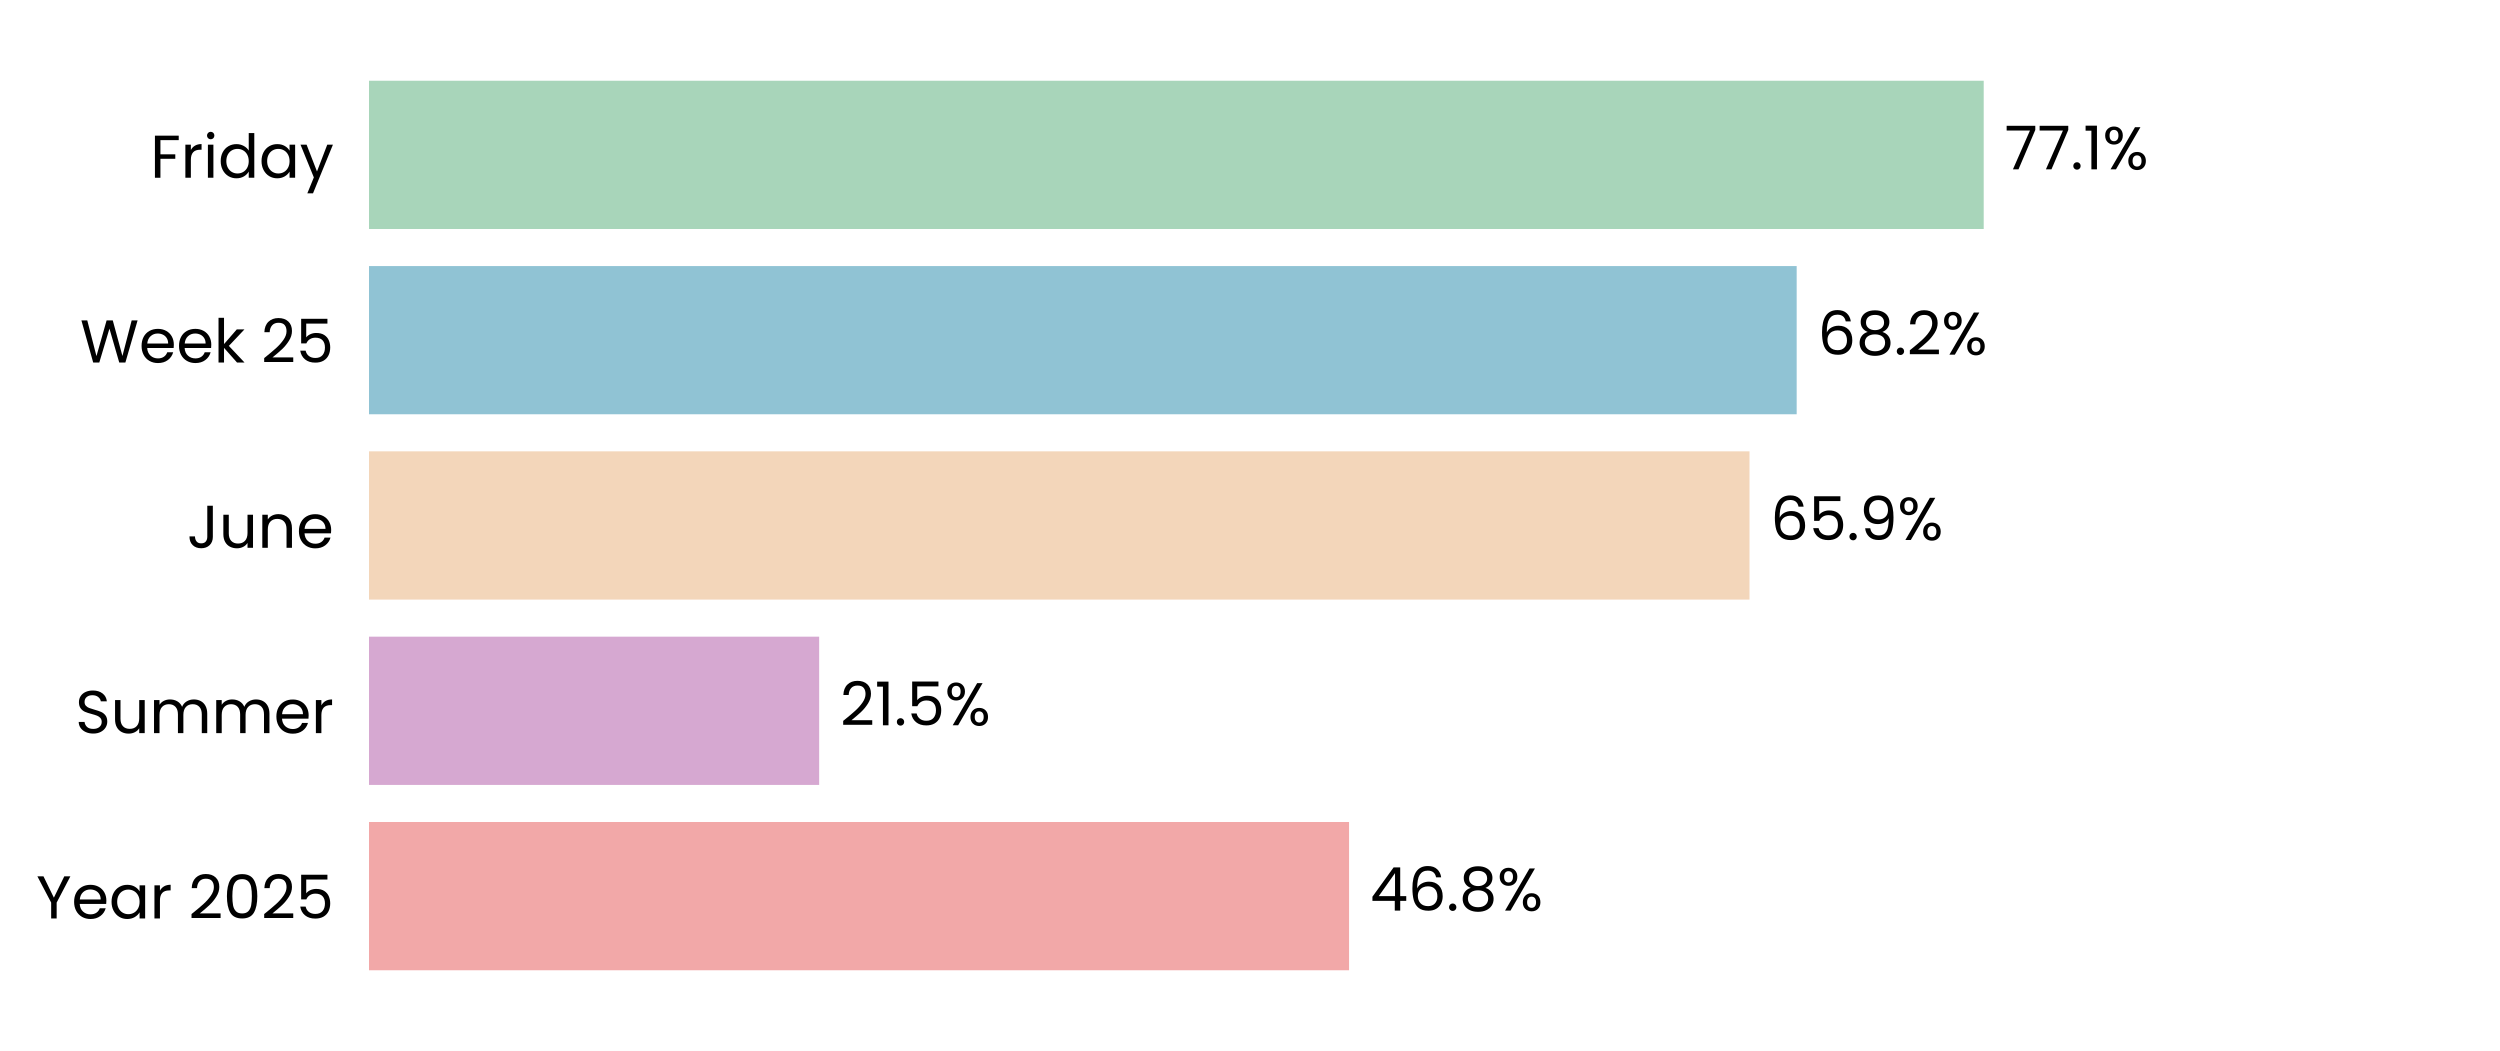
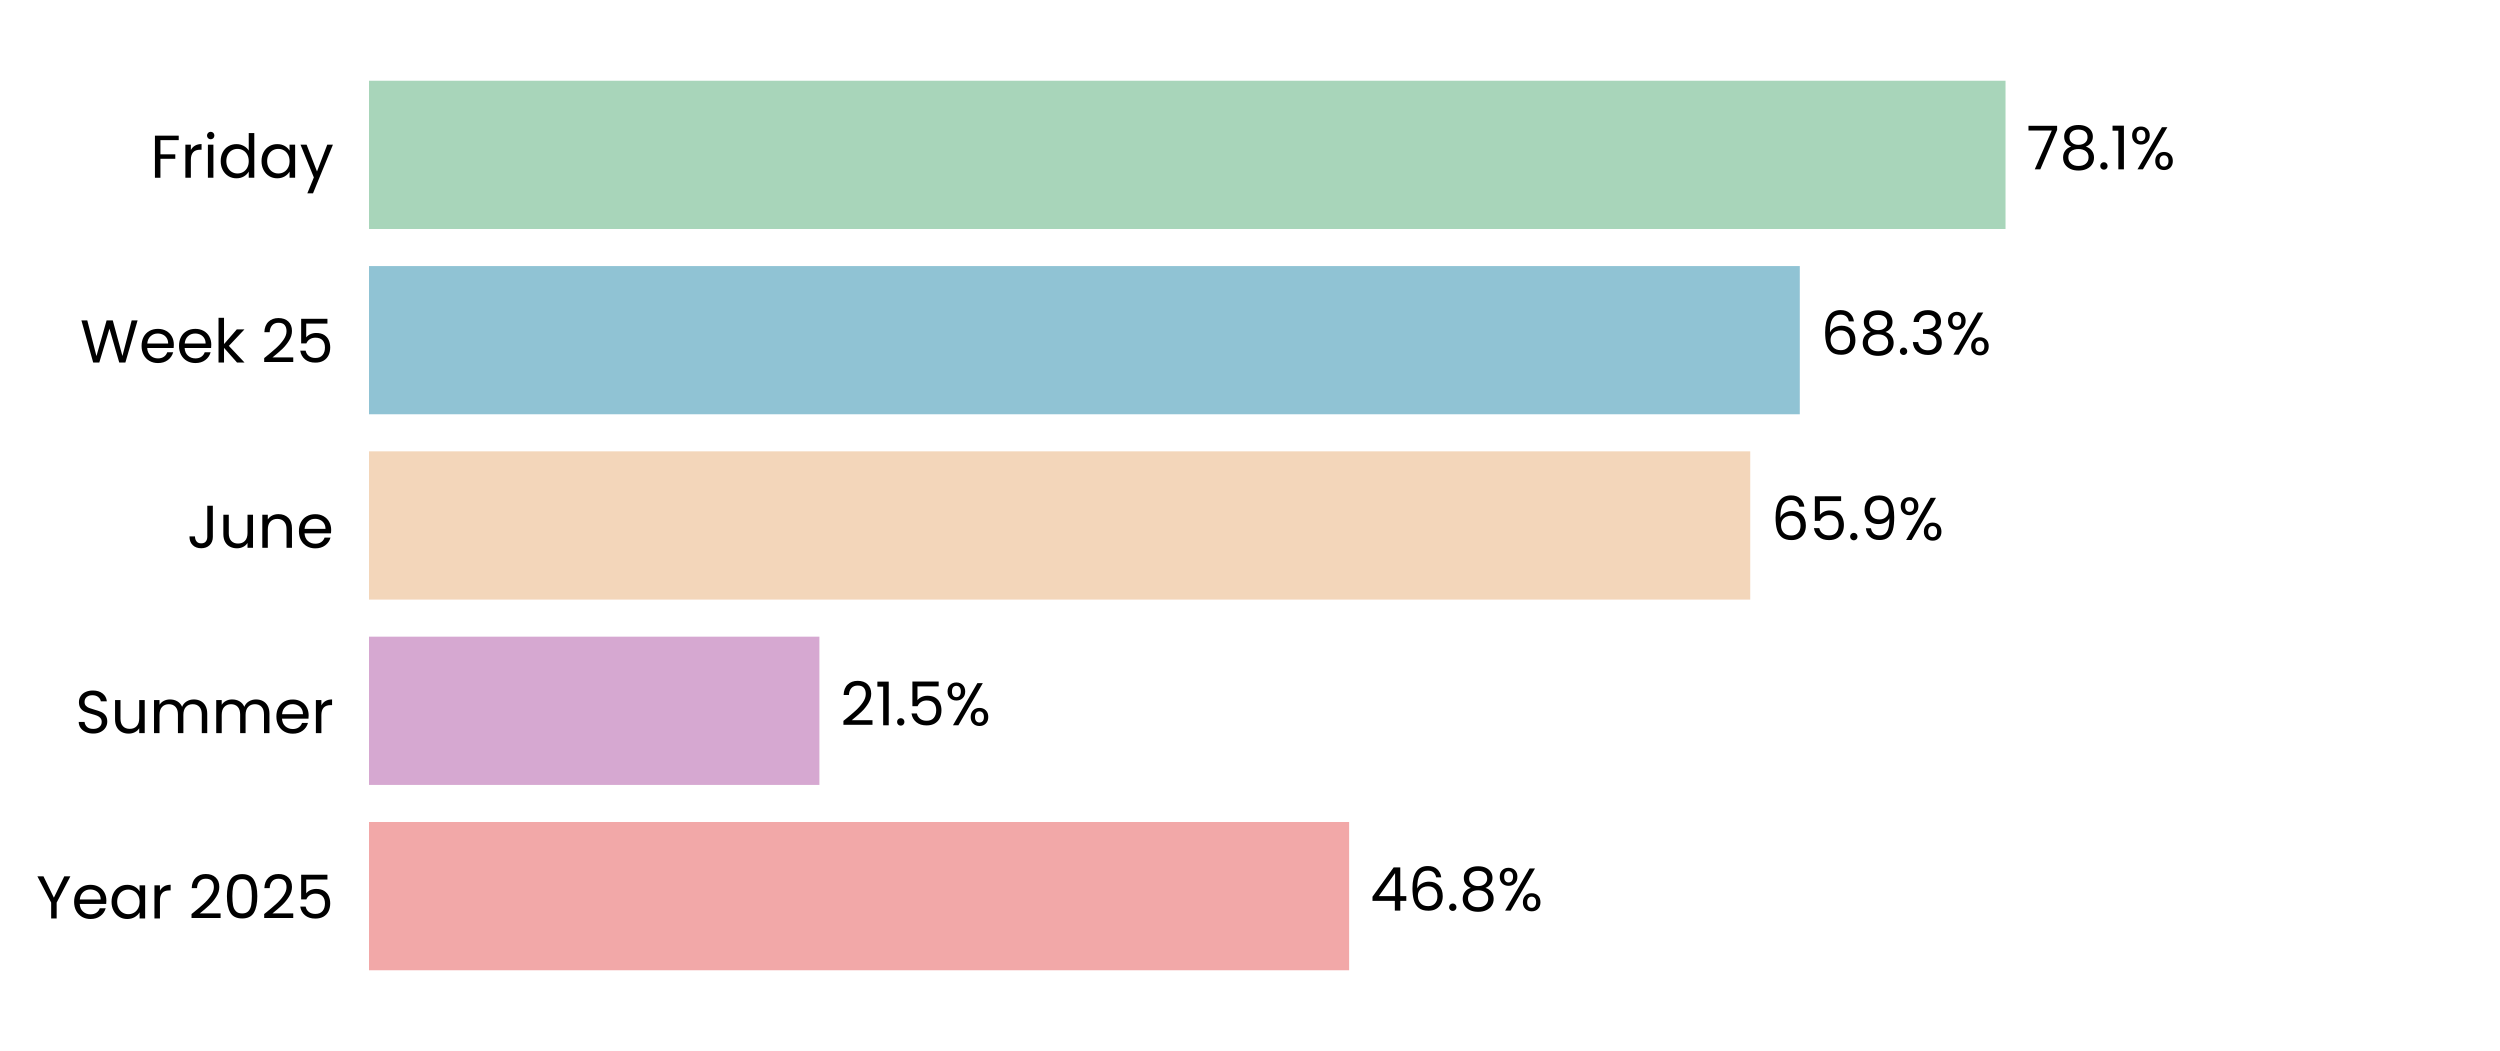
<svg xmlns="http://www.w3.org/2000/svg" xmlns:xlink="http://www.w3.org/1999/xlink" width="496.691pt" height="208.8pt" viewBox="0 0 496.691 208.8" version="1.1">
  <defs>
    <style type="text/css">*{stroke-linejoin: round; stroke-linecap: butt}</style>
  </defs>
  <g id="figure_1">
    <g id="patch_1">
      <path d="M 0 208.8  L 496.691 208.8  L 496.691 0  L 0 0  z " style="fill: #ffffff" />
    </g>
    <g id="axes_1">
      <g id="patch_2">
        <path d="M 73.311 201.6  L 489.491 201.6  L 489.491 7.2  L 73.311 7.2  z " style="fill: #ffffff" />
      </g>
      <g id="patch_3">
-         <path d="M 73.311 192.764  L 268.027 192.764  L 268.027 163.309  L 73.311 163.309  z " clip-path="url(#pa2e63f7de6)" style="fill: #f2a8a8" />
+         <path d="M 73.311 192.764  L 268.039 192.764  L 268.039 163.309  L 73.311 163.309  z " clip-path="url(#p1990b6292b)" style="fill: #f2a8a8" />
      </g>
      <g id="patch_4">
-         <path d="M 73.311 155.945  L 162.748 155.945  L 162.748 126.491  L 73.311 126.491  z " clip-path="url(#pa2e63f7de6)" style="fill: #d6a8d1" />
+         <path d="M 73.311 155.945  L 162.796 155.945  L 162.796 126.491  L 73.311 126.491  z " clip-path="url(#p1990b6292b)" style="fill: #d6a8d1" />
      </g>
      <g id="patch_5">
-         <path d="M 73.311 119.127  L 347.585 119.127  L 347.585 89.673  L 73.311 89.673  z " clip-path="url(#pa2e63f7de6)" style="fill: #f3d6ba" />
+         <path d="M 73.311 119.127  L 347.73 119.127  L 347.73 89.673  L 73.311 89.673  z " clip-path="url(#p1990b6292b)" style="fill: #f3d6ba" />
      </g>
      <g id="patch_6">
-         <path d="M 73.311 82.309  L 356.958 82.309  L 356.958 52.855  L 73.311 52.855  z " clip-path="url(#pa2e63f7de6)" style="fill: #90c3d4" />
+         <path d="M 73.311 82.309  L 357.577 82.309  L 357.577 52.855  L 73.311 52.855  z " clip-path="url(#p1990b6292b)" style="fill: #90c3d4" />
      </g>
      <g id="patch_7">
-         <path d="M 73.311 45.491  L 394.117 45.491  L 394.117 16.036  L 73.311 16.036  z " clip-path="url(#pa2e63f7de6)" style="fill: #a8d5ba" />
+         <path d="M 73.311 45.491  L 398.452 45.491  L 398.452 16.036  L 73.311 16.036  z " clip-path="url(#p1990b6292b)" style="fill: #a8d5ba" />
      </g>
      <g id="matplotlib.axis_1">
        <g id="ytick_1">
          <g id="text_1">
            <g transform="translate(7.2 182.4764) scale(0.12 -0.12)">
              <defs>
                <path id="Poppins-Regular-59" d="M 3616 4461  L 2163 1683  L 2163 0  L 1581 0  L 1581 1683  L 122 4461  L 768 4461  L 1869 2202  L 2970 4461  L 3616 4461  z " transform="scale(0.015625)" />
                <path id="Poppins-Regular-65" d="M 3693 1888  Q 3693 1722 3674 1536  L 870 1536  Q 902 1018 1225 726  Q 1549 435 2010 435  Q 2387 435 2640 611  Q 2893 787 2995 1082  L 3622 1082  Q 3482 576 3059 259  Q 2637 -58 2010 -58  Q 1510 -58 1116 166  Q 723 390 499 803  Q 275 1216 275 1760  Q 275 2304 492 2713  Q 710 3123 1104 3344  Q 1498 3565 2010 3565  Q 2509 3565 2893 3347  Q 3277 3130 3485 2749  Q 3693 2368 3693 1888  z M 3091 2010  Q 3091 2342 2944 2582  Q 2797 2822 2544 2947  Q 2291 3072 1984 3072  Q 1542 3072 1232 2790  Q 922 2509 877 2010  L 3091 2010  z " transform="scale(0.015625)" />
                <path id="Poppins-Regular-61" d="M 275 1766  Q 275 2304 492 2710  Q 710 3117 1091 3341  Q 1472 3565 1939 3565  Q 2400 3565 2739 3366  Q 3078 3168 3245 2867  L 3245 3507  L 3834 3507  L 3834 0  L 3245 0  L 3245 653  Q 3072 346 2729 144  Q 2387 -58 1933 -58  Q 1466 -58 1088 172  Q 710 403 492 819  Q 275 1235 275 1766  z M 3245 1760  Q 3245 2157 3085 2451  Q 2925 2746 2653 2902  Q 2381 3059 2054 3059  Q 1728 3059 1459 2905  Q 1190 2752 1030 2457  Q 870 2163 870 1766  Q 870 1363 1030 1065  Q 1190 768 1459 611  Q 1728 454 2054 454  Q 2381 454 2653 611  Q 2925 768 3085 1065  Q 3245 1363 3245 1760  z " transform="scale(0.015625)" />
                <path id="Poppins-Regular-72" d="M 1075 2938  Q 1229 3238 1513 3404  Q 1798 3571 2208 3571  L 2208 2970  L 2054 2970  Q 1075 2970 1075 1907  L 1075 0  L 493 0  L 493 3507  L 1075 3507  L 1075 2938  z " transform="scale(0.015625)" />
                <path id="Poppins-Regular-20" transform="scale(0.015625)" />
                <path id="Poppins-Regular-32" d="M 326 467  Q 1139 1120 1600 1539  Q 2061 1958 2377 2416  Q 2694 2874 2694 3315  Q 2694 3731 2492 3971  Q 2291 4211 1843 4211  Q 1408 4211 1168 3939  Q 928 3667 909 3213  L 346 3213  Q 371 3930 780 4320  Q 1190 4710 1837 4710  Q 2496 4710 2883 4345  Q 3270 3981 3270 3341  Q 3270 2810 2953 2307  Q 2637 1805 2233 1424  Q 1830 1043 1203 538  L 3405 538  L 3405 51  L 326 51  L 326 467  z " transform="scale(0.015625)" />
                <path id="Poppins-Regular-30" d="M 397 2362  Q 397 3462 755 4080  Q 1114 4698 2010 4698  Q 2899 4698 3257 4080  Q 3616 3462 3616 2362  Q 3616 1242 3257 621  Q 2899 0 2010 0  Q 1114 0 755 621  Q 397 1242 397 2362  z M 3040 2362  Q 3040 2918 2966 3305  Q 2893 3693 2665 3929  Q 2438 4166 2010 4166  Q 1574 4166 1347 3929  Q 1120 3693 1046 3305  Q 973 2918 973 2362  Q 973 1786 1046 1395  Q 1120 1005 1347 768  Q 1574 531 2010 531  Q 2438 531 2665 768  Q 2893 1005 2966 1395  Q 3040 1786 3040 2362  z " transform="scale(0.015625)" />
                <path id="Poppins-Regular-35" d="M 3347 4122  L 1101 4122  L 1101 2662  Q 1248 2867 1536 2998  Q 1824 3130 2157 3130  Q 2688 3130 3021 2909  Q 3354 2688 3498 2339  Q 3642 1990 3642 1600  Q 3642 1139 3469 774  Q 3296 410 2941 198  Q 2586 -13 2061 -13  Q 1389 -13 973 332  Q 557 678 467 1254  L 1037 1254  Q 1120 890 1389 685  Q 1658 480 2067 480  Q 2573 480 2829 784  Q 3085 1088 3085 1587  Q 3085 2086 2829 2358  Q 2573 2630 2074 2630  Q 1734 2630 1481 2467  Q 1229 2304 1114 2022  L 563 2022  L 563 4634  L 3347 4634  L 3347 4122  z " transform="scale(0.015625)" />
              </defs>
              <use xlink:href="#Poppins-Regular-59" />
              <use xlink:href="#Poppins-Regular-65" transform="translate(58.39999 0)" />
              <use xlink:href="#Poppins-Regular-61" transform="translate(120.4 0)" />
              <use xlink:href="#Poppins-Regular-72" transform="translate(188 0)" />
              <use xlink:href="#Poppins-Regular-20" transform="translate(225.3 0)" />
              <use xlink:href="#Poppins-Regular-32" transform="translate(252 0)" />
              <use xlink:href="#Poppins-Regular-30" transform="translate(309.4999 0)" />
              <use xlink:href="#Poppins-Regular-32" transform="translate(372.2999 0)" />
              <use xlink:href="#Poppins-Regular-35" transform="translate(429.7999 0)" />
            </g>
          </g>
        </g>
        <g id="ytick_2">
          <g id="text_2">
            <g transform="translate(14.95125 145.6582) scale(0.12 -0.12)">
              <defs>
                <path id="Poppins-Regular-53" d="M 1907 -45  Q 1466 -45 1117 112  Q 768 269 569 547  Q 371 826 365 1190  L 986 1190  Q 1018 877 1245 662  Q 1472 448 1907 448  Q 2323 448 2563 656  Q 2803 864 2803 1190  Q 2803 1446 2662 1606  Q 2522 1766 2310 1849  Q 2099 1933 1741 2029  Q 1299 2144 1033 2259  Q 768 2374 579 2620  Q 390 2867 390 3283  Q 390 3648 576 3929  Q 762 4211 1098 4364  Q 1434 4518 1869 4518  Q 2496 4518 2896 4204  Q 3296 3891 3347 3373  L 2707 3373  Q 2675 3629 2438 3824  Q 2202 4019 1811 4019  Q 1446 4019 1216 3830  Q 986 3642 986 3302  Q 986 3059 1123 2905  Q 1261 2752 1462 2672  Q 1664 2592 2029 2490  Q 2470 2368 2739 2249  Q 3008 2131 3200 1884  Q 3392 1638 3392 1216  Q 3392 890 3219 602  Q 3046 314 2707 134  Q 2368 -45 1907 -45  z " transform="scale(0.015625)" />
                <path id="Poppins-Regular-75" d="M 3603 3507  L 3603 0  L 3021 0  L 3021 518  Q 2854 250 2556 99  Q 2259 -51 1901 -51  Q 1491 -51 1164 118  Q 838 288 649 627  Q 461 966 461 1453  L 461 3507  L 1037 3507  L 1037 1530  Q 1037 1011 1299 732  Q 1562 454 2016 454  Q 2483 454 2752 742  Q 3021 1030 3021 1581  L 3021 3507  L 3603 3507  z " transform="scale(0.015625)" />
                <path id="Poppins-Regular-6d" d="M 4710 3571  Q 5120 3571 5440 3401  Q 5760 3232 5945 2893  Q 6131 2554 6131 2067  L 6131 0  L 5555 0  L 5555 1984  Q 5555 2509 5296 2787  Q 5037 3066 4595 3066  Q 4141 3066 3872 2774  Q 3603 2483 3603 1933  L 3603 0  L 3027 0  L 3027 1984  Q 3027 2509 2768 2787  Q 2509 3066 2067 3066  Q 1613 3066 1344 2774  Q 1075 2483 1075 1933  L 1075 0  L 493 0  L 493 3507  L 1075 3507  L 1075 3002  Q 1248 3277 1539 3424  Q 1830 3571 2182 3571  Q 2624 3571 2963 3372  Q 3302 3174 3469 2790  Q 3616 3162 3955 3366  Q 4294 3571 4710 3571  z " transform="scale(0.015625)" />
              </defs>
              <use xlink:href="#Poppins-Regular-53" />
              <use xlink:href="#Poppins-Regular-75" transform="translate(58.7 0)" />
              <use xlink:href="#Poppins-Regular-6d" transform="translate(122.7 0)" />
              <use xlink:href="#Poppins-Regular-6d" transform="translate(225.7 0)" />
              <use xlink:href="#Poppins-Regular-65" transform="translate(328.7 0)" />
              <use xlink:href="#Poppins-Regular-72" transform="translate(390.6999 0)" />
            </g>
          </g>
        </g>
        <g id="ytick_3">
          <g id="text_3">
            <g transform="translate(37.15125 108.84) scale(0.12 -0.12)">
              <defs>
                <path id="Poppins-Regular-4a" d="M 2739 4461  L 2739 1165  Q 2739 614 2400 284  Q 2061 -45 1504 -45  Q 941 -45 601 291  Q 262 627 262 1210  L 845 1210  Q 851 883 1014 678  Q 1178 474 1504 474  Q 1830 474 1990 669  Q 2150 864 2150 1165  L 2150 4461  L 2739 4461  z " transform="scale(0.015625)" />
                <path id="Poppins-Regular-6e" d="M 2202 3571  Q 2842 3571 3238 3184  Q 3635 2797 3635 2067  L 3635 0  L 3059 0  L 3059 1984  Q 3059 2509 2796 2787  Q 2534 3066 2080 3066  Q 1619 3066 1347 2778  Q 1075 2490 1075 1939  L 1075 0  L 493 0  L 493 3507  L 1075 3507  L 1075 3008  Q 1248 3277 1545 3424  Q 1843 3571 2202 3571  z " transform="scale(0.015625)" />
              </defs>
              <use xlink:href="#Poppins-Regular-4a" />
              <use xlink:href="#Poppins-Regular-75" transform="translate(52.99999 0)" />
              <use xlink:href="#Poppins-Regular-6e" transform="translate(117 0)" />
              <use xlink:href="#Poppins-Regular-65" transform="translate(181 0)" />
            </g>
          </g>
        </g>
        <g id="ytick_4">
          <g id="text_4">
            <g transform="translate(15.9 72.02182) scale(0.12 -0.12)">
              <defs>
                <path id="Poppins-Regular-57" d="M 6099 4461  L 4806 0  L 4154 0  L 3117 3590  L 2042 0  L 1395 -6  L 147 4461  L 768 4461  L 1741 678  L 2816 4461  L 3469 4461  L 4493 691  L 5472 4461  L 6099 4461  z " transform="scale(0.015625)" />
                <path id="Poppins-Regular-6b" d="M 2451 0  L 1075 1549  L 1075 0  L 493 0  L 493 4736  L 1075 4736  L 1075 1952  L 2426 3507  L 3238 3507  L 1587 1760  L 3245 0  L 2451 0  z " transform="scale(0.015625)" />
              </defs>
              <use xlink:href="#Poppins-Regular-57" />
              <use xlink:href="#Poppins-Regular-65" transform="translate(97.59999 0)" />
              <use xlink:href="#Poppins-Regular-65" transform="translate(159.6 0)" />
              <use xlink:href="#Poppins-Regular-6b" transform="translate(221.6 0)" />
              <use xlink:href="#Poppins-Regular-20" transform="translate(273.0999 0)" />
              <use xlink:href="#Poppins-Regular-32" transform="translate(299.7999 0)" />
              <use xlink:href="#Poppins-Regular-35" transform="translate(357.2999 0)" />
            </g>
          </g>
        </g>
        <g id="ytick_5">
          <g id="text_5">
            <g transform="translate(29.8575 35.31707) scale(0.12 -0.12)">
              <defs>
                <path id="Poppins-Regular-46" d="M 3014 4461  L 3014 3987  L 1075 3987  L 1075 2483  L 2650 2483  L 2650 2010  L 1075 2010  L 1075 0  L 493 0  L 493 4461  L 3014 4461  z " transform="scale(0.015625)" />
                <path id="Poppins-Regular-69" d="M 794 4077  Q 627 4077 512 4192  Q 397 4307 397 4474  Q 397 4640 512 4755  Q 627 4870 794 4870  Q 954 4870 1066 4755  Q 1178 4640 1178 4474  Q 1178 4307 1066 4192  Q 954 4077 794 4077  z M 1075 3507  L 1075 0  L 493 0  L 493 3507  L 1075 3507  z " transform="scale(0.015625)" />
                <path id="Poppins-Regular-64" d="M 275 1766  Q 275 2304 492 2710  Q 710 3117 1091 3341  Q 1472 3565 1946 3565  Q 2355 3565 2707 3376  Q 3059 3187 3245 2880  L 3245 4736  L 3834 4736  L 3834 0  L 3245 0  L 3245 659  Q 3072 346 2733 144  Q 2394 -58 1939 -58  Q 1472 -58 1091 172  Q 710 403 492 819  Q 275 1235 275 1766  z M 3245 1760  Q 3245 2157 3085 2451  Q 2925 2746 2653 2902  Q 2381 3059 2054 3059  Q 1728 3059 1459 2905  Q 1190 2752 1030 2457  Q 870 2163 870 1766  Q 870 1363 1030 1065  Q 1190 768 1459 611  Q 1728 454 2054 454  Q 2381 454 2653 611  Q 2925 768 3085 1065  Q 3245 1363 3245 1760  z " transform="scale(0.015625)" />
                <path id="Poppins-Regular-79" d="M 3514 3507  L 1402 -1651  L 800 -1651  L 1491 38  L 77 3507  L 723 3507  L 1824 666  L 2912 3507  L 3514 3507  z " transform="scale(0.015625)" />
              </defs>
              <use xlink:href="#Poppins-Regular-46" />
              <use xlink:href="#Poppins-Regular-72" transform="translate(50.39999 0)" />
              <use xlink:href="#Poppins-Regular-69" transform="translate(87.69998 0)" />
              <use xlink:href="#Poppins-Regular-64" transform="translate(112.3 0)" />
              <use xlink:href="#Poppins-Regular-61" transform="translate(179.9 0)" />
              <use xlink:href="#Poppins-Regular-79" transform="translate(247.5 0)" />
            </g>
          </g>
        </g>
      </g>
      <g id="text_6">
-         <g transform="translate(272.1892 180.9164) scale(0.12 -0.12)">
+         <g transform="translate(272.2011 180.9164) scale(0.12 -0.12)">
          <defs>
            <path id="Poppins-Regular-34" d="M 256 1030  L 256 1472  L 2502 4582  L 3200 4582  L 3200 1536  L 3840 1536  L 3840 1030  L 3200 1030  L 3200 0  L 2624 0  L 2624 1030  L 256 1030  z M 2650 3974  L 928 1536  L 2650 1536  L 2650 3974  z " transform="scale(0.015625)" />
            <path id="Poppins-Regular-36" d="M 2976 3526  Q 2835 4237 2099 4237  Q 1530 4237 1248 3798  Q 966 3360 973 2355  Q 1120 2688 1462 2877  Q 1805 3066 2227 3066  Q 2886 3066 3280 2656  Q 3674 2246 3674 1523  Q 3674 1088 3504 742  Q 3334 397 2992 192  Q 2650 -13 2163 -13  Q 1504 -13 1133 281  Q 762 576 614 1094  Q 467 1613 467 2374  Q 467 4723 2106 4723  Q 2733 4723 3091 4384  Q 3450 4045 3514 3526  L 2976 3526  z M 2106 2573  Q 1830 2573 1587 2461  Q 1344 2349 1193 2121  Q 1043 1894 1043 1568  Q 1043 1082 1324 778  Q 1606 474 2131 474  Q 2579 474 2844 752  Q 3110 1030 3110 1504  Q 3110 2003 2854 2288  Q 2598 2573 2106 2573  z " transform="scale(0.015625)" />
            <path id="Poppins-Regular-2e" d="M 678 -38  Q 512 -38 397 77  Q 282 192 282 358  Q 282 525 397 640  Q 512 755 678 755  Q 838 755 950 640  Q 1062 525 1062 358  Q 1062 192 950 77  Q 838 -38 678 -38  z " transform="scale(0.015625)" />
            <path id="Poppins-Regular-38" d="M 1242 2406  Q 883 2547 691 2816  Q 499 3085 499 3469  Q 499 3814 672 4092  Q 845 4371 1187 4534  Q 1530 4698 2016 4698  Q 2502 4698 2844 4534  Q 3187 4371 3363 4092  Q 3539 3814 3539 3469  Q 3539 3098 3340 2819  Q 3142 2541 2797 2406  Q 3194 2285 3427 1981  Q 3661 1677 3661 1248  Q 3661 832 3456 521  Q 3251 211 2876 41  Q 2502 -128 2016 -128  Q 1530 -128 1162 41  Q 794 211 589 521  Q 384 832 384 1248  Q 384 1677 614 1984  Q 845 2291 1242 2406  z M 2976 3398  Q 2976 3789 2720 4000  Q 2464 4211 2016 4211  Q 1574 4211 1318 4000  Q 1062 3789 1062 3392  Q 1062 3034 1328 2816  Q 1594 2598 2016 2598  Q 2445 2598 2710 2819  Q 2976 3040 2976 3398  z M 2016 2150  Q 1542 2150 1241 1929  Q 941 1709 941 1267  Q 941 858 1232 608  Q 1523 358 2016 358  Q 2509 358 2797 608  Q 3085 858 3085 1267  Q 3085 1696 2790 1923  Q 2496 2150 2016 2150  z " transform="scale(0.015625)" />
            <path id="Poppins-Regular-25" d="M 269 3584  Q 269 4019 531 4278  Q 794 4538 1203 4538  Q 1613 4538 1875 4278  Q 2138 4019 2138 3584  Q 2138 3142 1875 2883  Q 1613 2624 1203 2624  Q 794 2624 531 2883  Q 269 3142 269 3584  z M 4006 4467  L 1414 0  L 838 0  L 3430 4467  L 4006 4467  z M 1203 4179  Q 986 4179 861 4028  Q 736 3878 736 3584  Q 736 3290 861 3136  Q 986 2982 1203 2982  Q 1421 2982 1549 3139  Q 1677 3296 1677 3584  Q 1677 3878 1549 4028  Q 1421 4179 1203 4179  z M 2720 883  Q 2720 1325 2982 1584  Q 3245 1843 3654 1843  Q 4064 1843 4323 1584  Q 4582 1325 4582 883  Q 4582 448 4323 185  Q 4064 -77 3654 -77  Q 3245 -77 2982 182  Q 2720 442 2720 883  z M 3648 1478  Q 3430 1478 3302 1328  Q 3174 1178 3174 883  Q 3174 595 3302 444  Q 3430 294 3648 294  Q 3866 294 3994 444  Q 4122 595 4122 883  Q 4122 1178 3994 1328  Q 3866 1478 3648 1478  z " transform="scale(0.015625)" />
          </defs>
          <use xlink:href="#Poppins-Regular-34" />
          <use xlink:href="#Poppins-Regular-36" transform="translate(62.89999 0)" />
          <use xlink:href="#Poppins-Regular-2e" transform="translate(126.4 0)" />
          <use xlink:href="#Poppins-Regular-38" transform="translate(147.4 0)" />
          <use xlink:href="#Poppins-Regular-25" transform="translate(210.5 0)" />
        </g>
      </g>
      <g id="text_7">
-         <g transform="translate(166.9103 144.0982) scale(0.12 -0.12)">
+         <g transform="translate(166.9574 144.0982) scale(0.12 -0.12)">
          <defs>
            <path id="Poppins-Regular-31" d="M 243 4096  L 243 4627  L 1446 4627  L 1446 0  L 858 0  L 858 4096  L 243 4096  z " transform="scale(0.015625)" />
          </defs>
          <use xlink:href="#Poppins-Regular-32" />
          <use xlink:href="#Poppins-Regular-31" transform="translate(57.49999 0)" />
          <use xlink:href="#Poppins-Regular-2e" transform="translate(89.49997 0)" />
          <use xlink:href="#Poppins-Regular-35" transform="translate(110.5 0)" />
          <use xlink:href="#Poppins-Regular-25" transform="translate(173.2999 0)" />
        </g>
      </g>
      <g id="text_8">
-         <g transform="translate(351.7472 107.28) scale(0.12 -0.12)">
+         <g transform="translate(351.8917 107.28) scale(0.12 -0.12)">
          <defs>
            <path id="Poppins-Regular-39" d="M 1146 1242  Q 1210 877 1443 678  Q 1677 480 2074 480  Q 2605 480 2857 896  Q 3110 1312 3098 2298  Q 2963 2010 2649 1846  Q 2336 1683 1952 1683  Q 1523 1683 1187 1859  Q 851 2035 659 2374  Q 467 2714 467 3194  Q 467 3878 864 4297  Q 1261 4717 1990 4717  Q 2886 4717 3248 4134  Q 3610 3552 3610 2400  Q 3610 1594 3466 1069  Q 3322 544 2979 269  Q 2637 -6 2042 -6  Q 1389 -6 1024 346  Q 659 698 608 1242  L 1146 1242  z M 2048 2176  Q 2477 2176 2752 2441  Q 3027 2707 3027 3162  Q 3027 3642 2758 3936  Q 2490 4230 2003 4230  Q 1555 4230 1289 3948  Q 1024 3667 1024 3206  Q 1024 2739 1286 2457  Q 1549 2176 2048 2176  z " transform="scale(0.015625)" />
          </defs>
          <use xlink:href="#Poppins-Regular-36" />
          <use xlink:href="#Poppins-Regular-35" transform="translate(63.49999 0)" />
          <use xlink:href="#Poppins-Regular-2e" transform="translate(126.3 0)" />
          <use xlink:href="#Poppins-Regular-39" transform="translate(147.3 0)" />
          <use xlink:href="#Poppins-Regular-25" transform="translate(210.2999 0)" />
        </g>
      </g>
      <g id="text_9">
-         <g transform="translate(361.1195 70.46182) scale(0.12 -0.12)">
+         <g transform="translate(361.7389 70.46182) scale(0.12 -0.12)">
+           <defs>
+             <path id="Poppins-Regular-33" d="M 384 3462  Q 429 4051 838 4384  Q 1248 4717 1901 4717  Q 2336 4717 2653 4560  Q 2970 4403 3133 4134  Q 3296 3866 3296 3526  Q 3296 3130 3069 2842  Q 2842 2554 2477 2470  L 2477 2438  Q 2893 2336 3136 2035  Q 3379 1734 3379 1248  Q 3379 883 3212 592  Q 3046 301 2713 134  Q 2381 -32 1914 -32  Q 1235 -32 800 323  Q 365 678 314 1331  L 877 1331  Q 922 947 1190 704  Q 1459 461 1907 461  Q 2355 461 2588 694  Q 2822 928 2822 1299  Q 2822 1779 2502 1990  Q 2182 2202 1536 2202  L 1389 2202  L 1389 2688  L 1542 2688  Q 2131 2694 2432 2883  Q 2733 3072 2733 3469  Q 2733 3808 2512 4013  Q 2291 4218 1882 4218  Q 1485 4218 1241 4013  Q 998 3808 954 3462  L 384 3462  z " transform="scale(0.015625)" />
+           </defs>
          <use xlink:href="#Poppins-Regular-36" />
          <use xlink:href="#Poppins-Regular-38" transform="translate(63.49999 0)" />
          <use xlink:href="#Poppins-Regular-2e" transform="translate(126.6 0)" />
-           <use xlink:href="#Poppins-Regular-32" transform="translate(147.6 0)" />
-           <use xlink:href="#Poppins-Regular-25" transform="translate(205.0999 0)" />
+           <use xlink:href="#Poppins-Regular-33" transform="translate(147.6 0)" />
+           <use xlink:href="#Poppins-Regular-25" transform="translate(206.5 0)" />
        </g>
      </g>
      <g id="text_10">
-         <g transform="translate(398.2785 33.64364) scale(0.12 -0.12)">
+         <g transform="translate(402.6137 33.64364) scale(0.12 -0.12)">
          <defs>
            <path id="Poppins-Regular-37" d="M 3245 4173  L 1466 0  L 877 0  L 2682 4115  L 211 4115  L 211 4614  L 3245 4614  L 3245 4173  z " transform="scale(0.015625)" />
          </defs>
          <use xlink:href="#Poppins-Regular-37" />
-           <use xlink:href="#Poppins-Regular-37" transform="translate(54.59999 0)" />
-           <use xlink:href="#Poppins-Regular-2e" transform="translate(109.2 0)" />
-           <use xlink:href="#Poppins-Regular-31" transform="translate(130.2 0)" />
-           <use xlink:href="#Poppins-Regular-25" transform="translate(162.2 0)" />
+           <use xlink:href="#Poppins-Regular-38" transform="translate(54.59999 0)" />
+           <use xlink:href="#Poppins-Regular-2e" transform="translate(117.7 0)" />
+           <use xlink:href="#Poppins-Regular-31" transform="translate(138.7 0)" />
+           <use xlink:href="#Poppins-Regular-25" transform="translate(170.7 0)" />
        </g>
      </g>
    </g>
  </g>
  <defs>
-     <clipPath id="pa2e63f7de6">
+     <clipPath id="p1990b6292b">
      <rect x="73.311" y="7.2" width="416.18" height="194.4" />
    </clipPath>
  </defs>
</svg>
